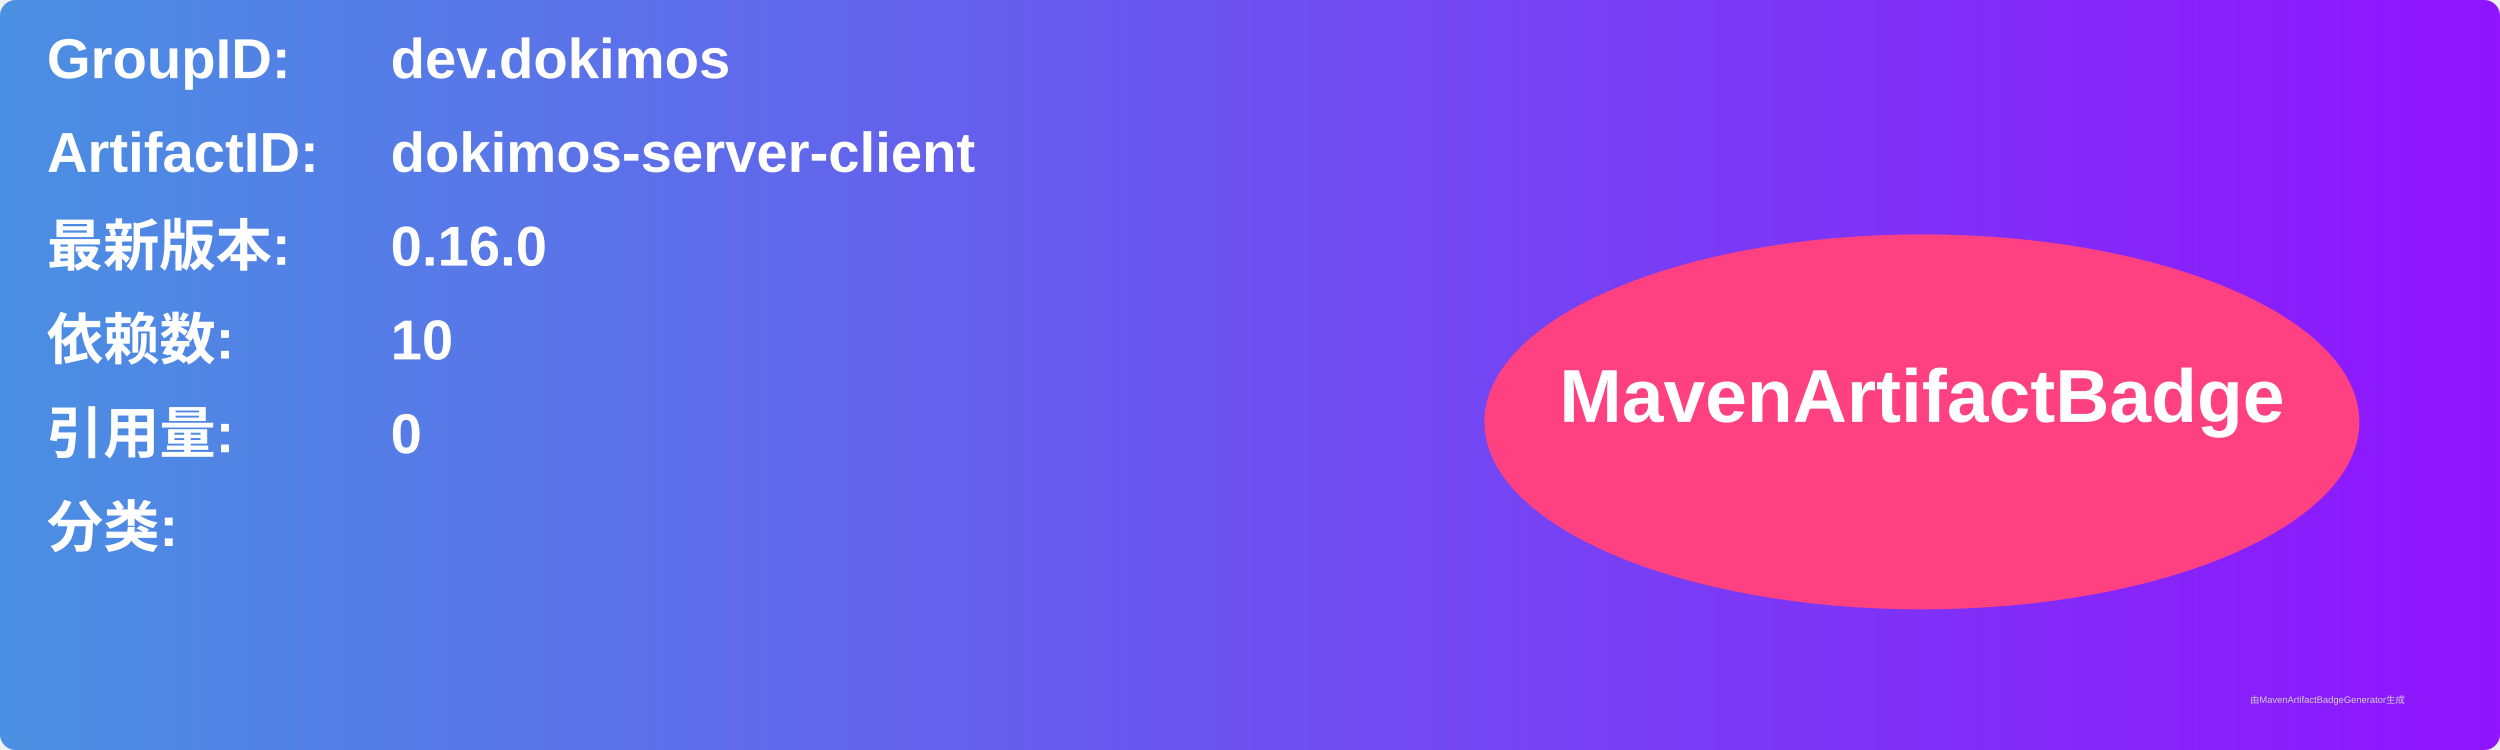
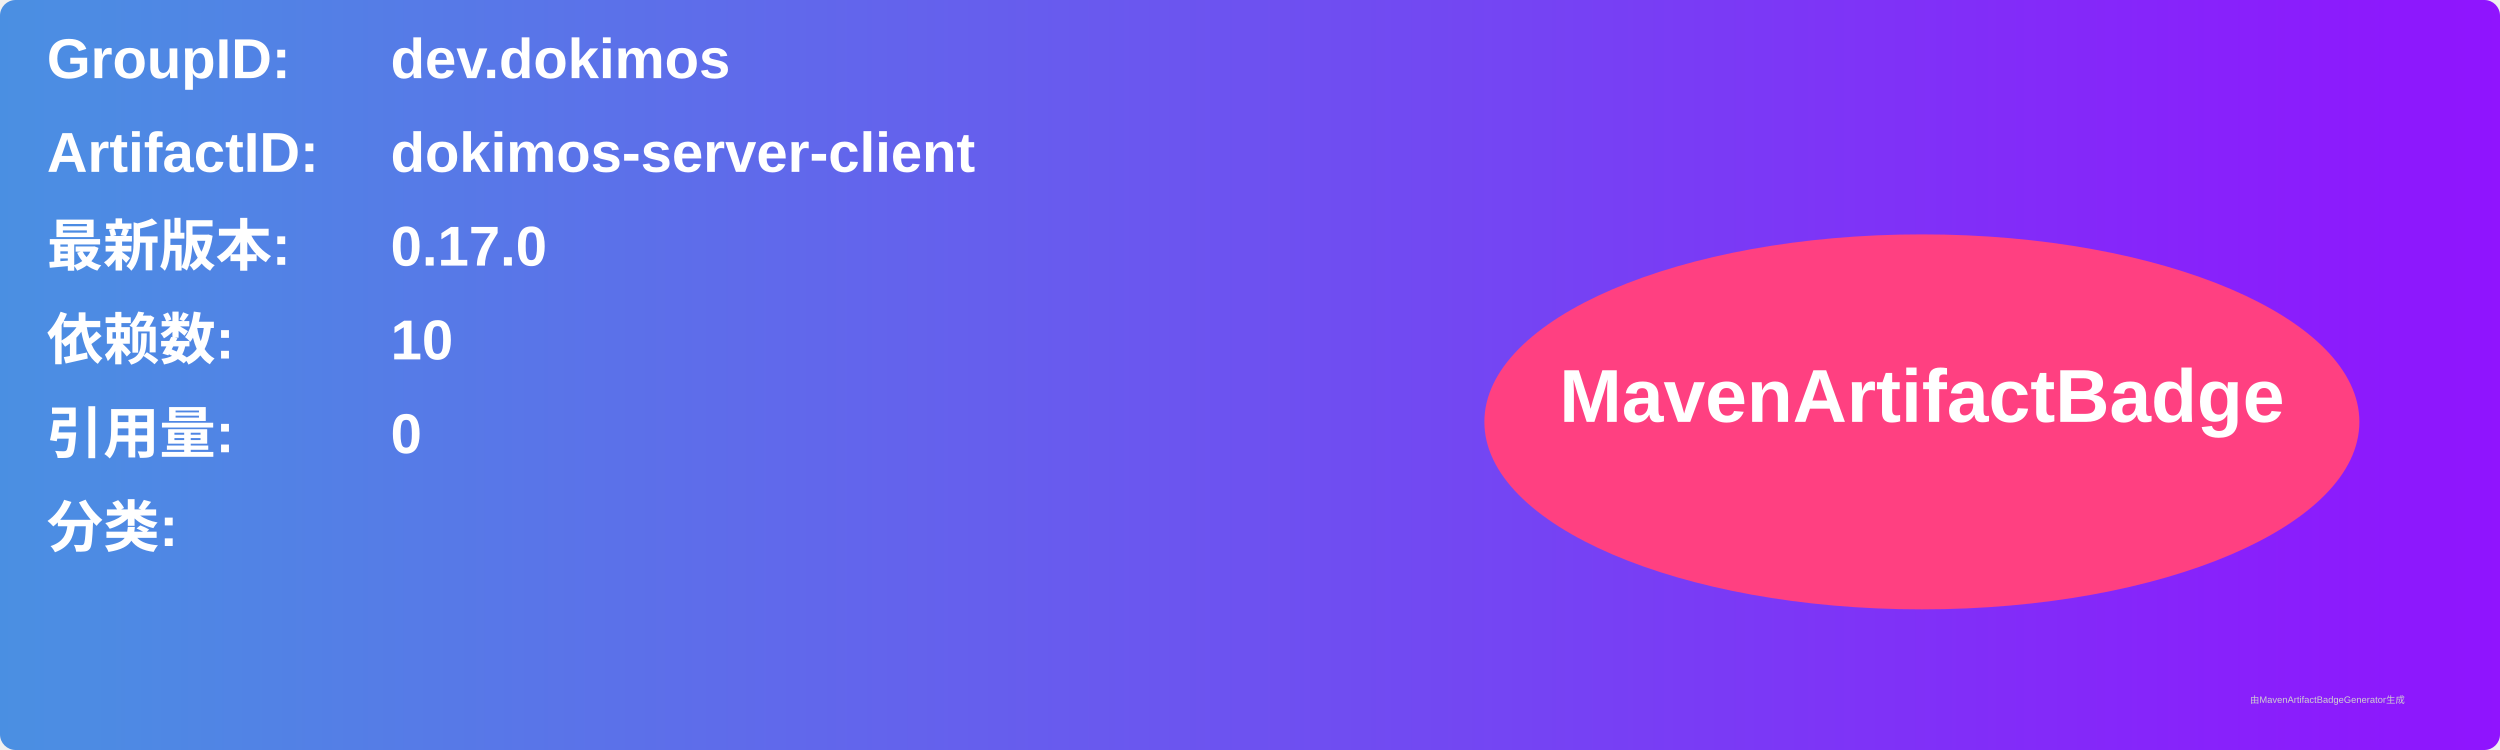
<svg xmlns="http://www.w3.org/2000/svg" width="800" height="240" viewBox="0 0 800 240">
  <linearGradient id="grad" x1="0%" y1="0%" x2="100%" y2="0%">
    <stop offset="0%" stop-color="#4a90e2" />
    <stop offset="100%" stop-color="#9013fe" />
  </linearGradient>
  <rect width="100%" height="100%" rx="5" ry="5" fill="url(#grad)" />
  <g transform="translate(15, 15)">
    <text x="0" y="10" font-family="Arial" font-size="18" fill="white" font-weight="bold" width="260">GroupID:</text>
    <text x="110" y="10" font-family="Arial" font-size="18" fill="white" font-weight="bold" width="460">dev.dokimos</text>
    <text x="0" y="40" font-family="Arial" font-size="18" fill="white" font-weight="bold" width="260">ArtifactID:</text>
    <text x="110" y="40" font-family="Arial" font-size="18" fill="white" font-weight="bold" width="460">dokimos-server-client</text>
    <text x="0" y="70" font-family="Arial" font-size="18" fill="white" font-weight="bold">最新版本:</text>
    <text x="110" y="70" font-family="Arial" font-size="18" fill="white" font-weight="bold">
-       <tspan font-weight="bold">0.16.0</tspan>
+       <tspan font-weight="bold">0.17.0</tspan>
    </text>
    <text x="0" y="100" font-family="Arial" font-size="18" fill="white" font-weight="bold">依赖数: </text>
    <text x="110" y="100" font-family="Arial" font-size="18" fill="white">
      <tspan font-weight="bold">10</tspan>
    </text>
    <text x="0" y="130" font-family="Arial" font-size="18" fill="white" font-weight="bold">引用量: </text>
    <text x="110" y="130" font-family="Arial" font-size="18" fill="white">
      <tspan font-weight="bold">0</tspan>
    </text>
    <text x="0" y="160" font-family="Arial" font-size="18" fill="white" font-weight="bold">分类:</text>
    <text x="10" y="190" font-family="Arial" font-size="10" fill="white">
      <tspan font-weight="bold" />
    </text>
    <ellipse cx="600" cy="120" rx="140" ry="60" fill="#ff4081" />
    <text x="600" y="120" text-anchor="middle" font-family="Arial" font-size="24" fill="white" font-weight="bold">MavenArtifactBadge</text>
  </g>
  <text x="720" y="225" font-family="Arial" font-size="3" fill="#d0d0d0">由MavenArtifactBadgeGenerator生成</text>
</svg>
